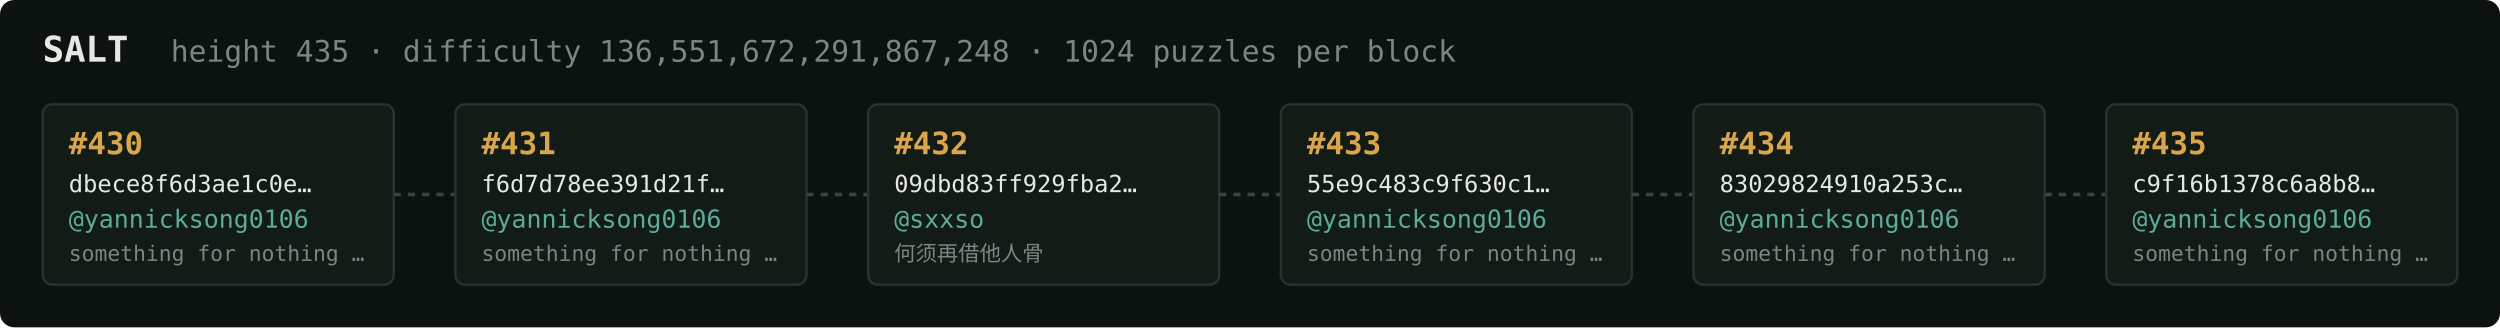
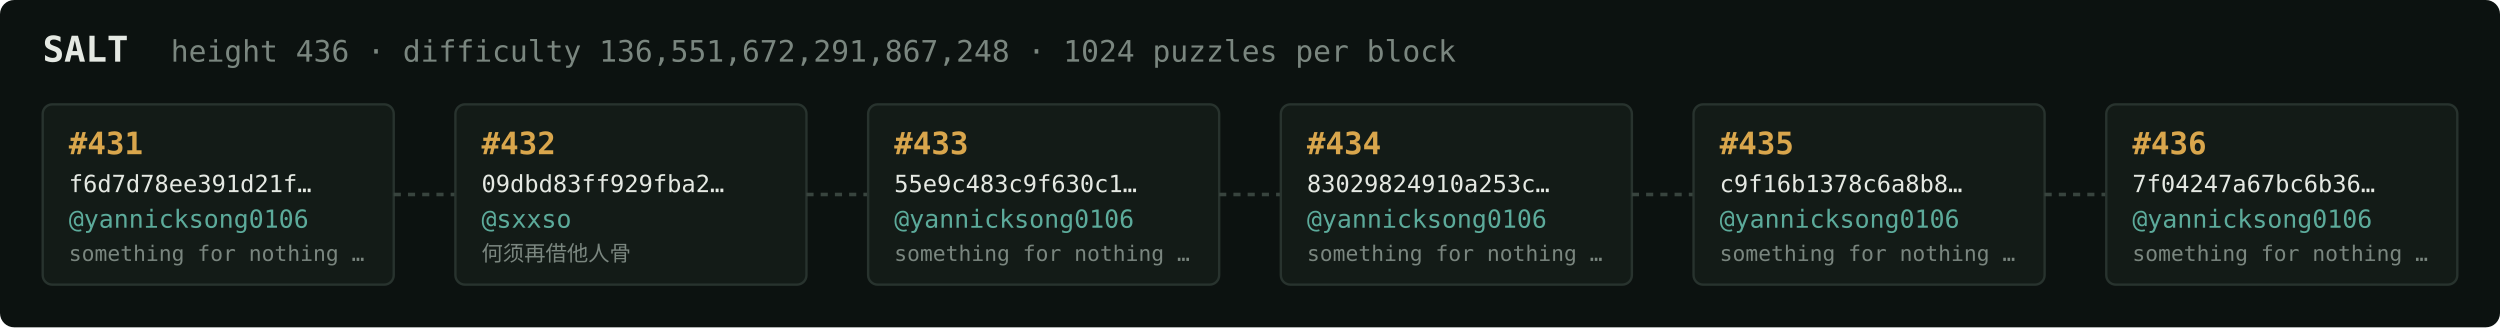
<svg xmlns="http://www.w3.org/2000/svg" width="1054" height="138" viewBox="0 0 1054 138" font-family="ui-monospace,SFMono-Regular,Menlo,monospace">
  <rect fill="#0c1210" width="1054" height="138" rx="6" />
  <text x="18" y="26" fill="#e5e9e3" font-size="15" font-weight="700">SALT</text>
-   <text x="72" y="26" fill="#7a867f" font-size="12.5">height 435 · difficulty 136,551,672,291,867,248 · 1024 puzzles per block</text>
+   <text x="72" y="26" fill="#7a867f" font-size="12.5">height 436 · difficulty 136,551,672,291,867,248 · 1024 puzzles per block</text>
  <rect x="18" y="44" width="148" height="76" rx="4" fill="#131b17" stroke="#28332e" stroke-width="1" />
-   <text x="29" y="65" fill="#d9a64c" font-size="13" font-weight="700">#430</text>
-   <text x="29" y="81" fill="#e5e9e3" font-size="10">dbece8f6d3ae1c0e…</text>
+   <text x="29" y="65" fill="#d9a64c" font-size="13" font-weight="700">#431</text>
+   <text x="29" y="81" fill="#e5e9e3" font-size="10">f6d7d78ee391d21f…</text>
  <text x="29" y="96" fill="#5cab9b" font-size="10.5">@yannicksong0106</text>
  <text x="29" y="110" fill="#7a867f" font-size="9">something for nothing …</text>
  <line x1="166" y1="82.0" x2="192" y2="82.0" stroke="#38443e" stroke-width="1.5" stroke-dasharray="3 3" />
  <rect x="192" y="44" width="148" height="76" rx="4" fill="#131b17" stroke="#28332e" stroke-width="1" />
-   <text x="203" y="65" fill="#d9a64c" font-size="13" font-weight="700">#431</text>
-   <text x="203" y="81" fill="#e5e9e3" font-size="10">f6d7d78ee391d21f…</text>
-   <text x="203" y="96" fill="#5cab9b" font-size="10.5">@yannicksong0106</text>
-   <text x="203" y="110" fill="#7a867f" font-size="9">something for nothing …</text>
+   <text x="203" y="65" fill="#d9a64c" font-size="13" font-weight="700">#432</text>
+   <text x="203" y="81" fill="#e5e9e3" font-size="10">09dbd83ff929fba2…</text>
+   <text x="203" y="96" fill="#5cab9b" font-size="10.5">@sxxso</text>
+   <text x="203" y="110" fill="#7a867f" font-size="9">何须再借他人骨</text>
  <line x1="340" y1="82.0" x2="366" y2="82.0" stroke="#38443e" stroke-width="1.5" stroke-dasharray="3 3" />
  <rect x="366" y="44" width="148" height="76" rx="4" fill="#131b17" stroke="#28332e" stroke-width="1" />
-   <text x="377" y="65" fill="#d9a64c" font-size="13" font-weight="700">#432</text>
-   <text x="377" y="81" fill="#e5e9e3" font-size="10">09dbd83ff929fba2…</text>
-   <text x="377" y="96" fill="#5cab9b" font-size="10.5">@sxxso</text>
-   <text x="377" y="110" fill="#7a867f" font-size="9">何须再借他人骨</text>
+   <text x="377" y="65" fill="#d9a64c" font-size="13" font-weight="700">#433</text>
+   <text x="377" y="81" fill="#e5e9e3" font-size="10">55e9c483c9f630c1…</text>
+   <text x="377" y="96" fill="#5cab9b" font-size="10.5">@yannicksong0106</text>
+   <text x="377" y="110" fill="#7a867f" font-size="9">something for nothing …</text>
  <line x1="514" y1="82.0" x2="540" y2="82.0" stroke="#38443e" stroke-width="1.5" stroke-dasharray="3 3" />
  <rect x="540" y="44" width="148" height="76" rx="4" fill="#131b17" stroke="#28332e" stroke-width="1" />
-   <text x="551" y="65" fill="#d9a64c" font-size="13" font-weight="700">#433</text>
-   <text x="551" y="81" fill="#e5e9e3" font-size="10">55e9c483c9f630c1…</text>
+   <text x="551" y="65" fill="#d9a64c" font-size="13" font-weight="700">#434</text>
+   <text x="551" y="81" fill="#e5e9e3" font-size="10">83029824910a253c…</text>
  <text x="551" y="96" fill="#5cab9b" font-size="10.5">@yannicksong0106</text>
  <text x="551" y="110" fill="#7a867f" font-size="9">something for nothing …</text>
  <line x1="688" y1="82.0" x2="714" y2="82.0" stroke="#38443e" stroke-width="1.5" stroke-dasharray="3 3" />
  <rect x="714" y="44" width="148" height="76" rx="4" fill="#131b17" stroke="#28332e" stroke-width="1" />
-   <text x="725" y="65" fill="#d9a64c" font-size="13" font-weight="700">#434</text>
-   <text x="725" y="81" fill="#e5e9e3" font-size="10">83029824910a253c…</text>
+   <text x="725" y="65" fill="#d9a64c" font-size="13" font-weight="700">#435</text>
+   <text x="725" y="81" fill="#e5e9e3" font-size="10">c9f16b1378c6a8b8…</text>
  <text x="725" y="96" fill="#5cab9b" font-size="10.5">@yannicksong0106</text>
  <text x="725" y="110" fill="#7a867f" font-size="9">something for nothing …</text>
  <line x1="862" y1="82.0" x2="888" y2="82.0" stroke="#38443e" stroke-width="1.5" stroke-dasharray="3 3" />
  <rect x="888" y="44" width="148" height="76" rx="4" fill="#131b17" stroke="#28332e" stroke-width="1" />
-   <text x="899" y="65" fill="#d9a64c" font-size="13" font-weight="700">#435</text>
-   <text x="899" y="81" fill="#e5e9e3" font-size="10">c9f16b1378c6a8b8…</text>
+   <text x="899" y="65" fill="#d9a64c" font-size="13" font-weight="700">#436</text>
+   <text x="899" y="81" fill="#e5e9e3" font-size="10">7f04247a67bc6b36…</text>
  <text x="899" y="96" fill="#5cab9b" font-size="10.5">@yannicksong0106</text>
  <text x="899" y="110" fill="#7a867f" font-size="9">something for nothing …</text>
</svg>
